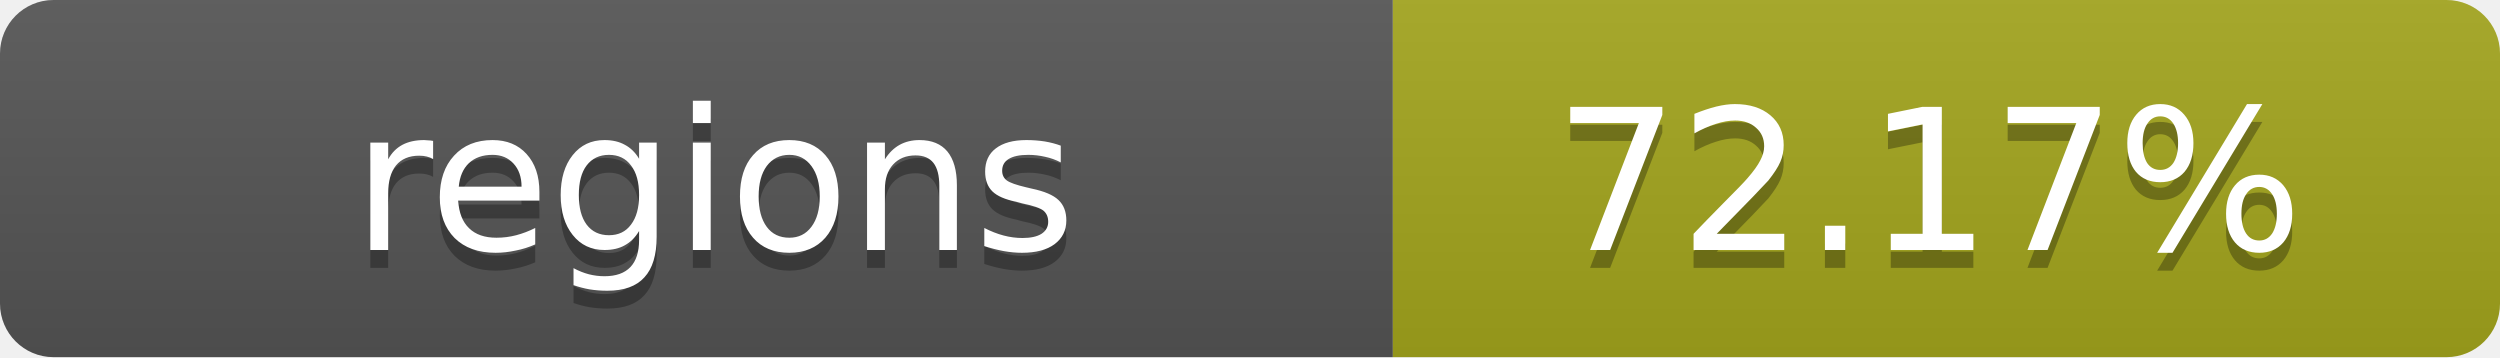
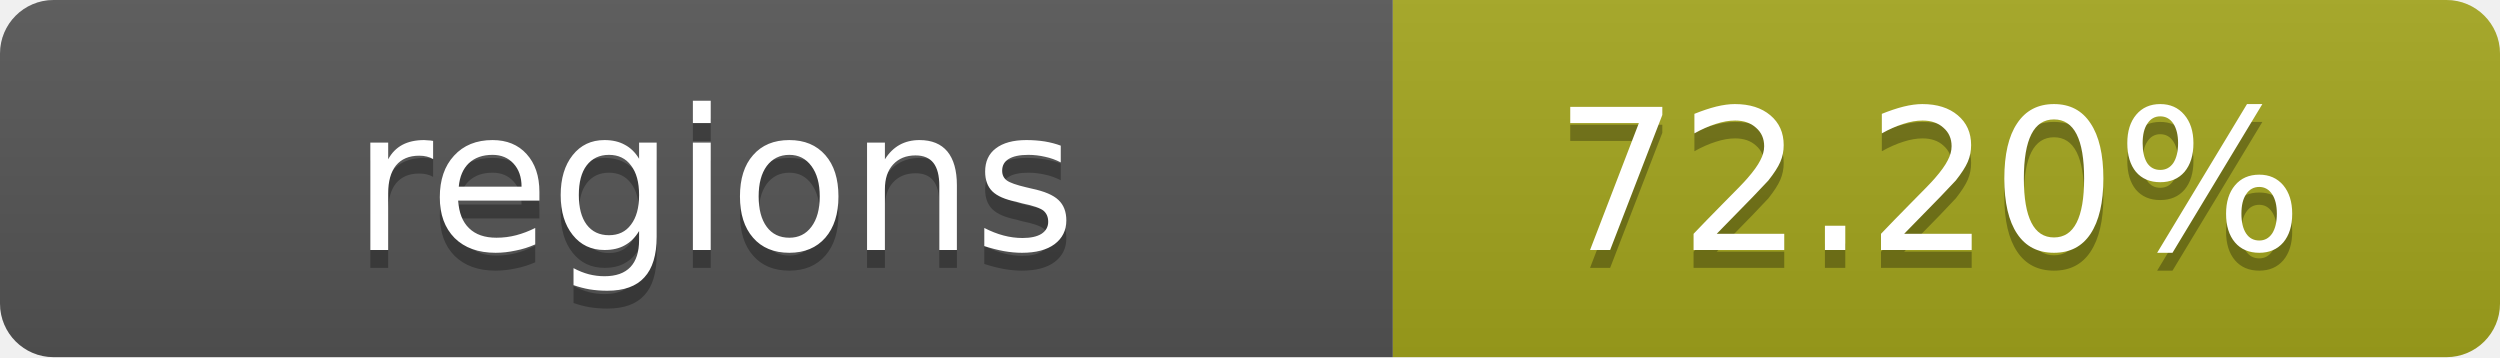
- <svg xmlns="http://www.w3.org/2000/svg" width="140" height="20" role="img" aria-label="regions: 72.17%">
+ <svg xmlns="http://www.w3.org/2000/svg" width="140" height="20" role="img" aria-label="regions: 72.20%">
  <linearGradient id="s" x2="0" y2="100%">
    <stop offset="0" stop-color="#bbb" stop-opacity=".1" />
    <stop offset="1" stop-opacity=".1" />
  </linearGradient>
  <clipPath id="r">
    <rect width="140" height="20" rx="3" fill="#fff" />
  </clipPath>
  <g clip-path="url(#r)">
    <rect width="78" height="20" fill="#555" />
    <rect x="78" width="62" height="20" fill="#a4a61d" />
    <rect width="140" height="20" fill="url(#s)" />
  </g>
  <g fill="#fff" text-anchor="middle" font-family="Verdana,Geneva,DejaVu Sans,sans-serif" text-rendering="geometricPrecision" font-size="11">
    <text x="40" y="15" fill="#010101" fill-opacity=".3">regions</text>
    <text x="40" y="14">regions</text>
-     <text x="108" y="15" fill="#010101" fill-opacity=".3">72.17%</text>
-     <text x="108" y="14">72.17%</text>
+     <text x="108" y="15" fill="#010101" fill-opacity=".3">72.20%</text>
+     <text x="108" y="14">72.20%</text>
  </g>
</svg>
